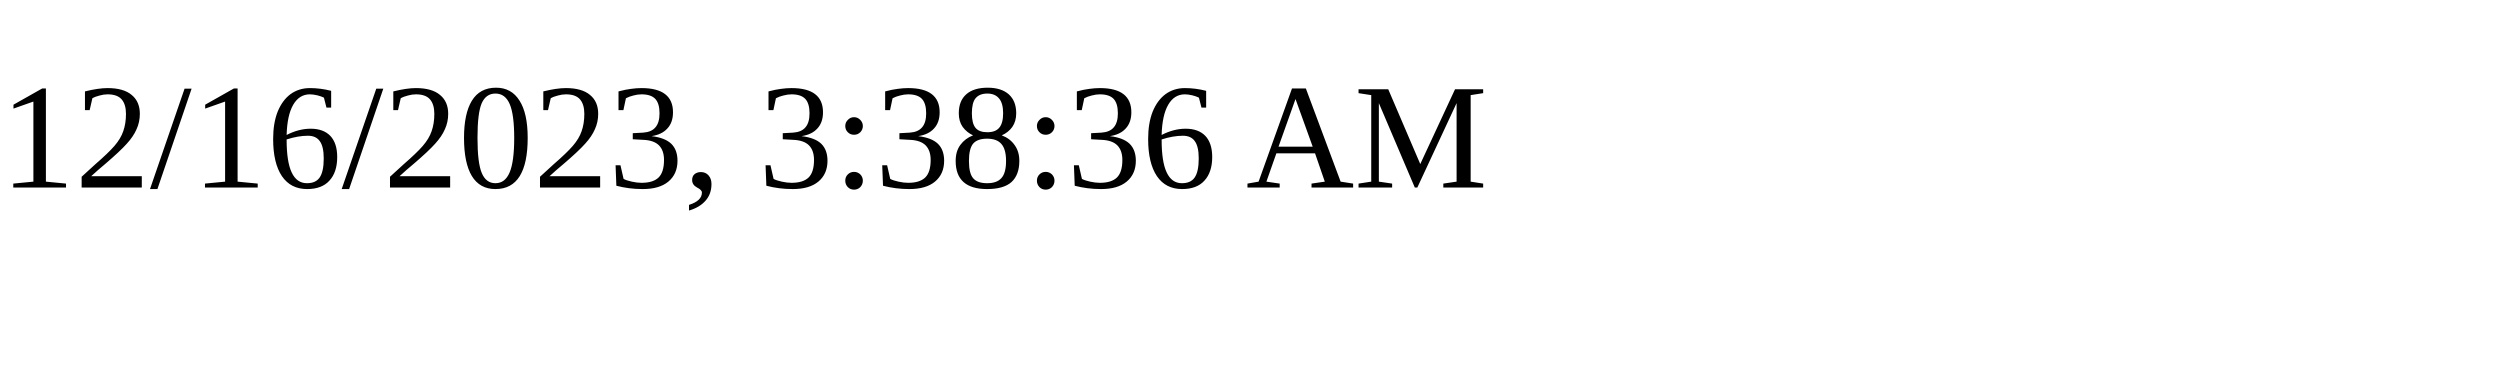
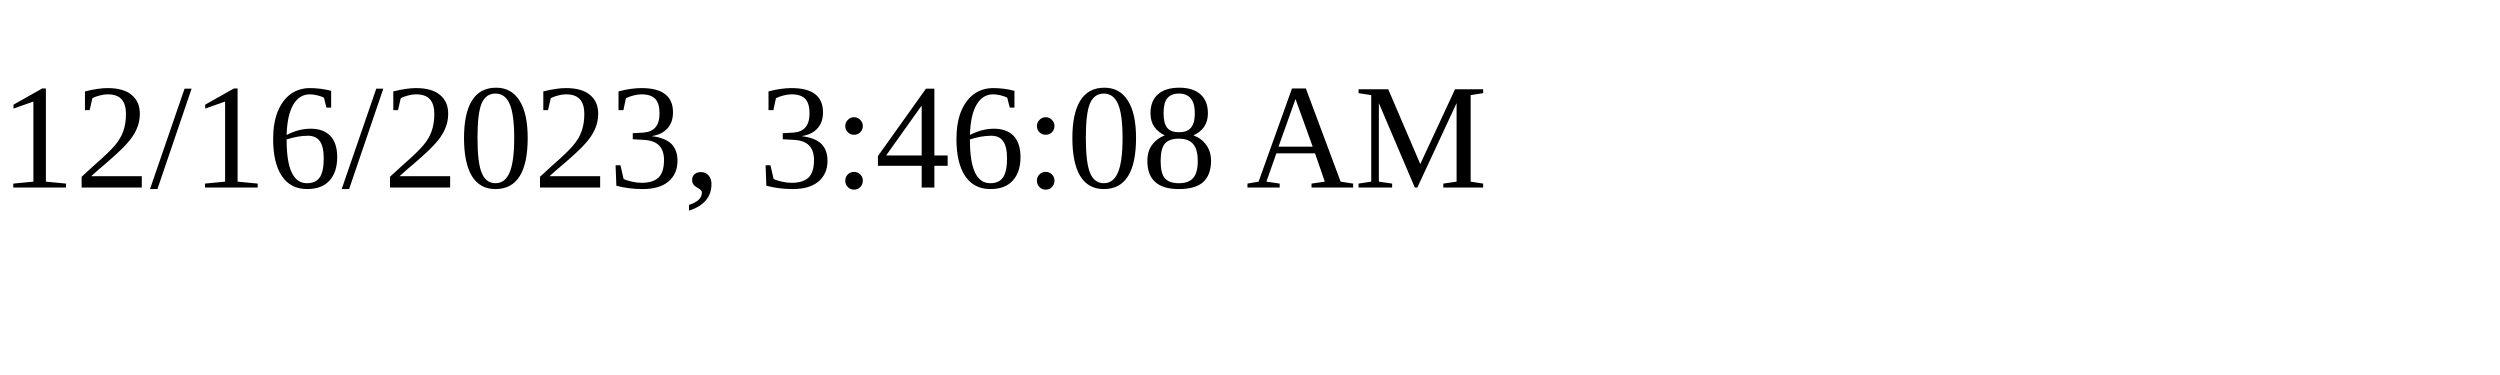
<svg xmlns="http://www.w3.org/2000/svg" height="30" width="200">
-   <text x="0" y="15">12/16/2023, 3:38:36 AM</text>
+   <text x="0" y="15">12/16/2023, 3:46:08 AM</text>
</svg>
